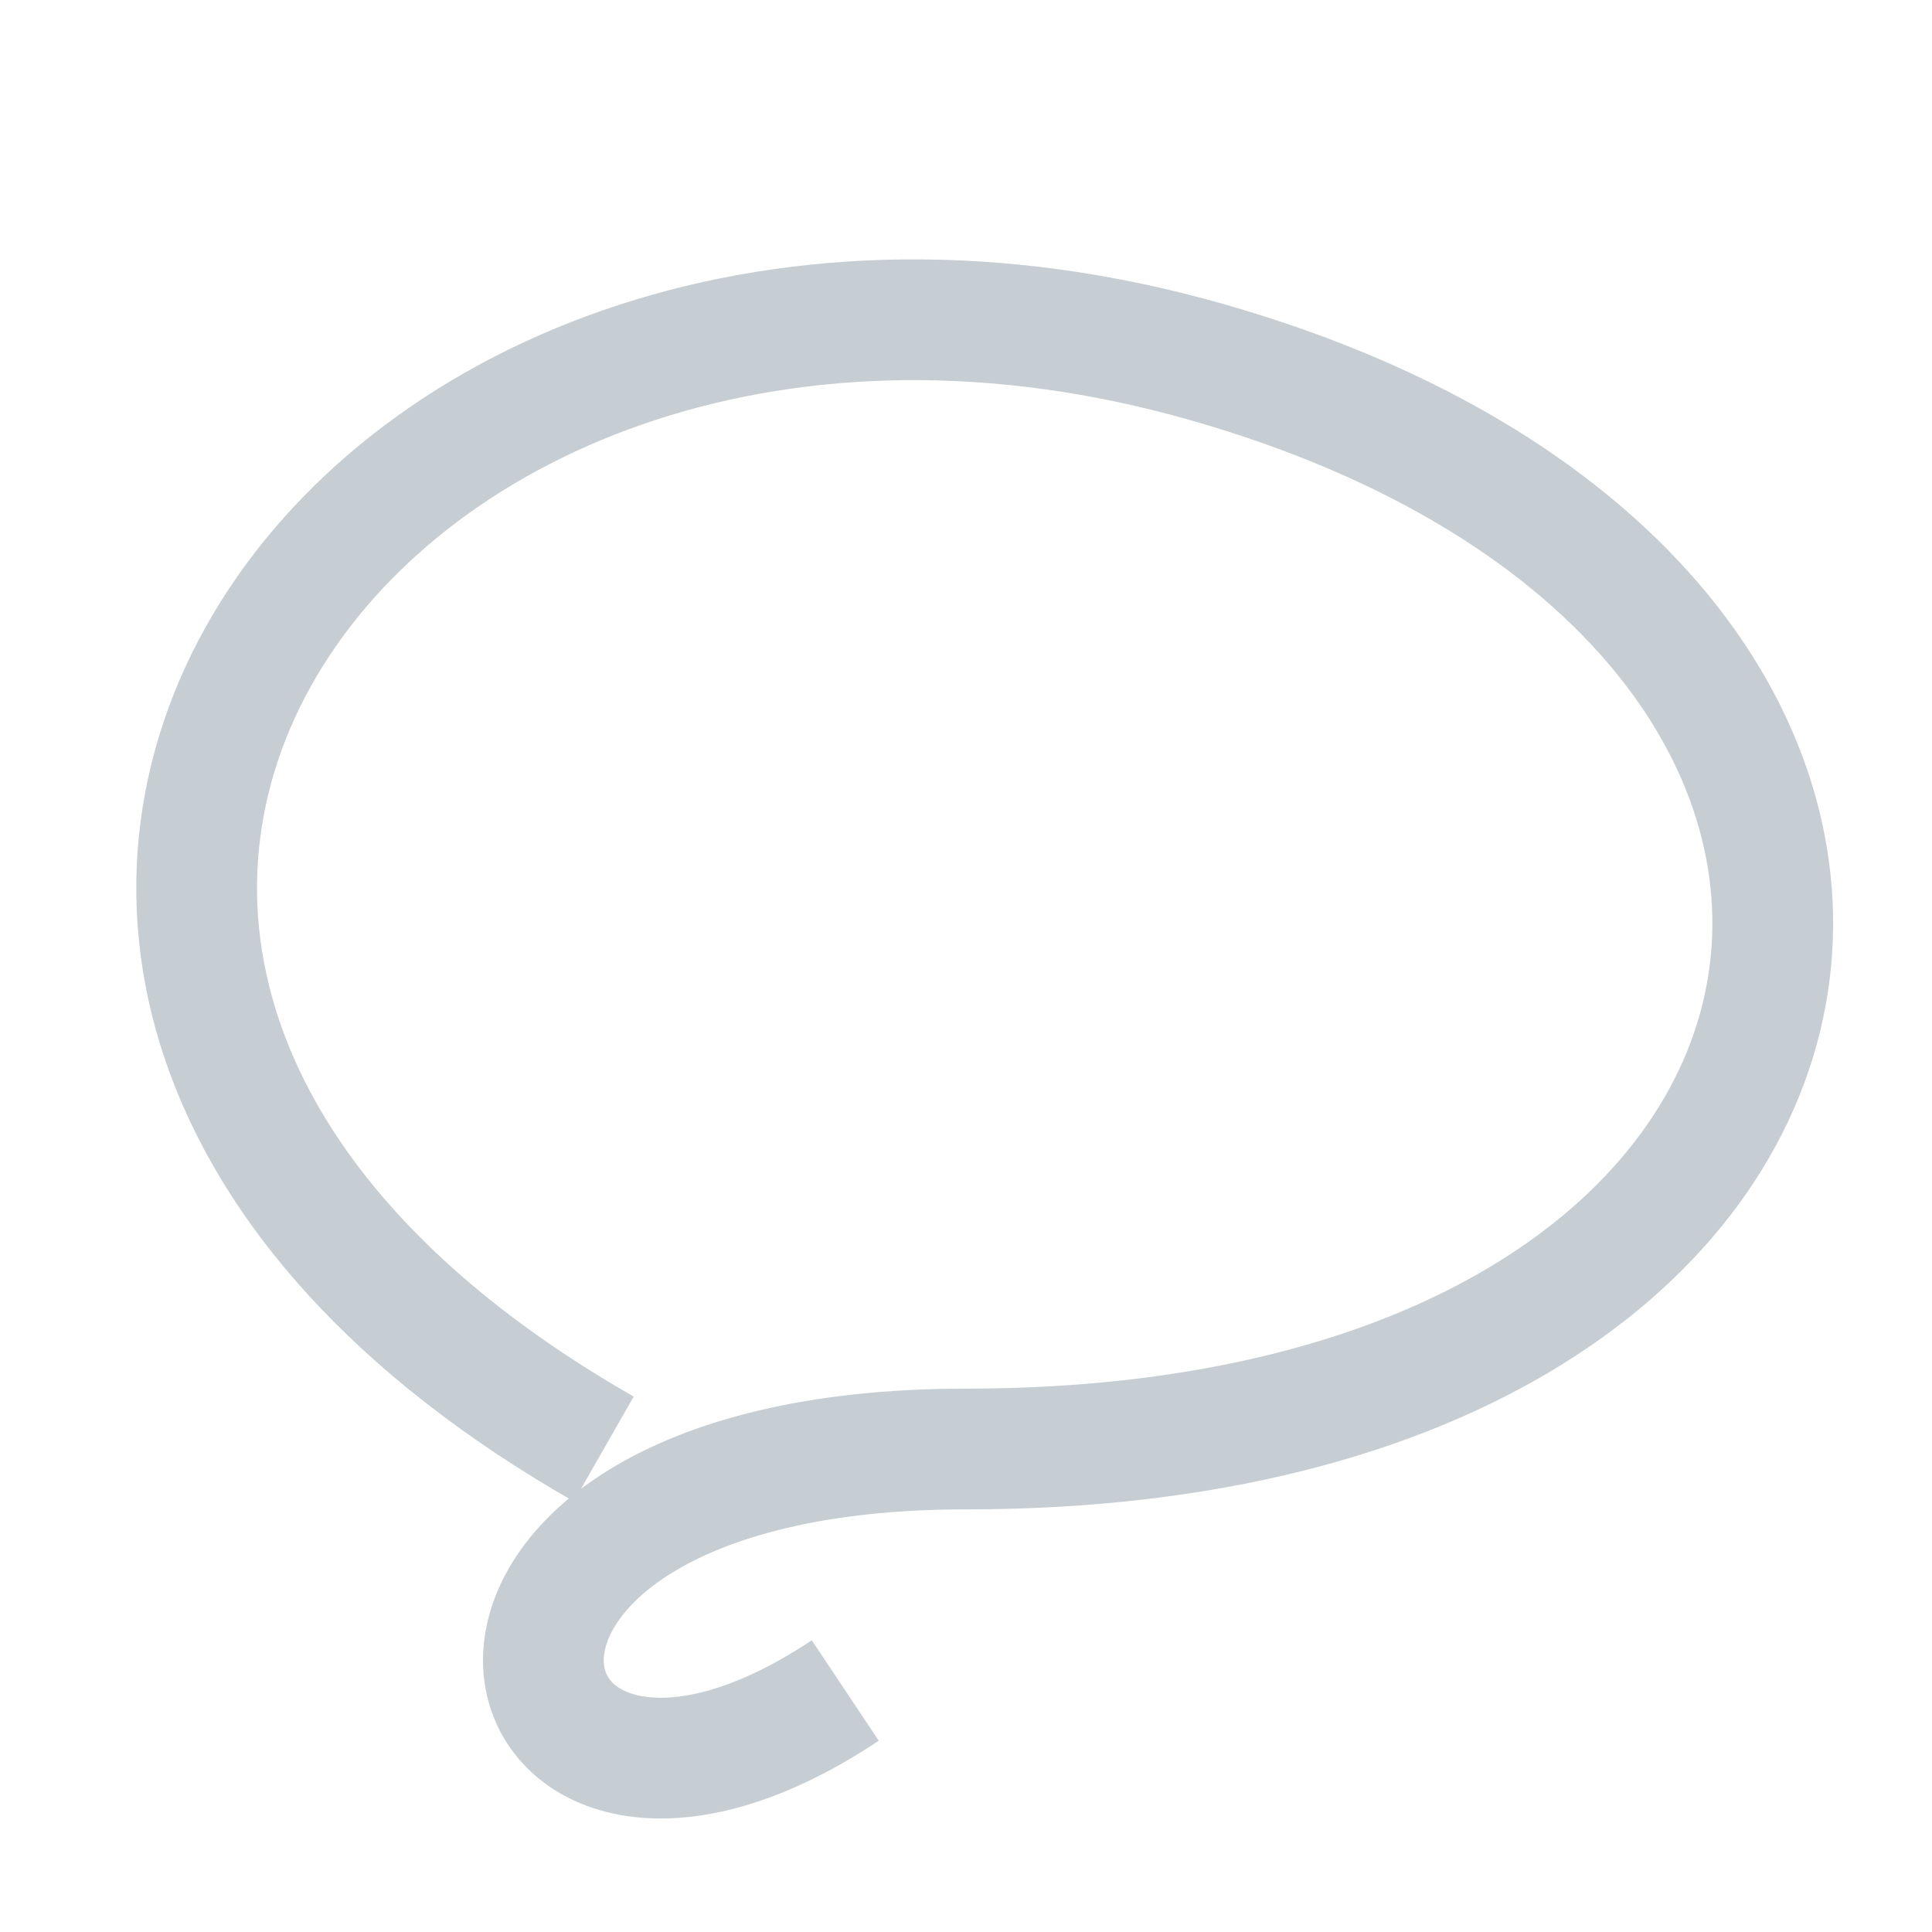
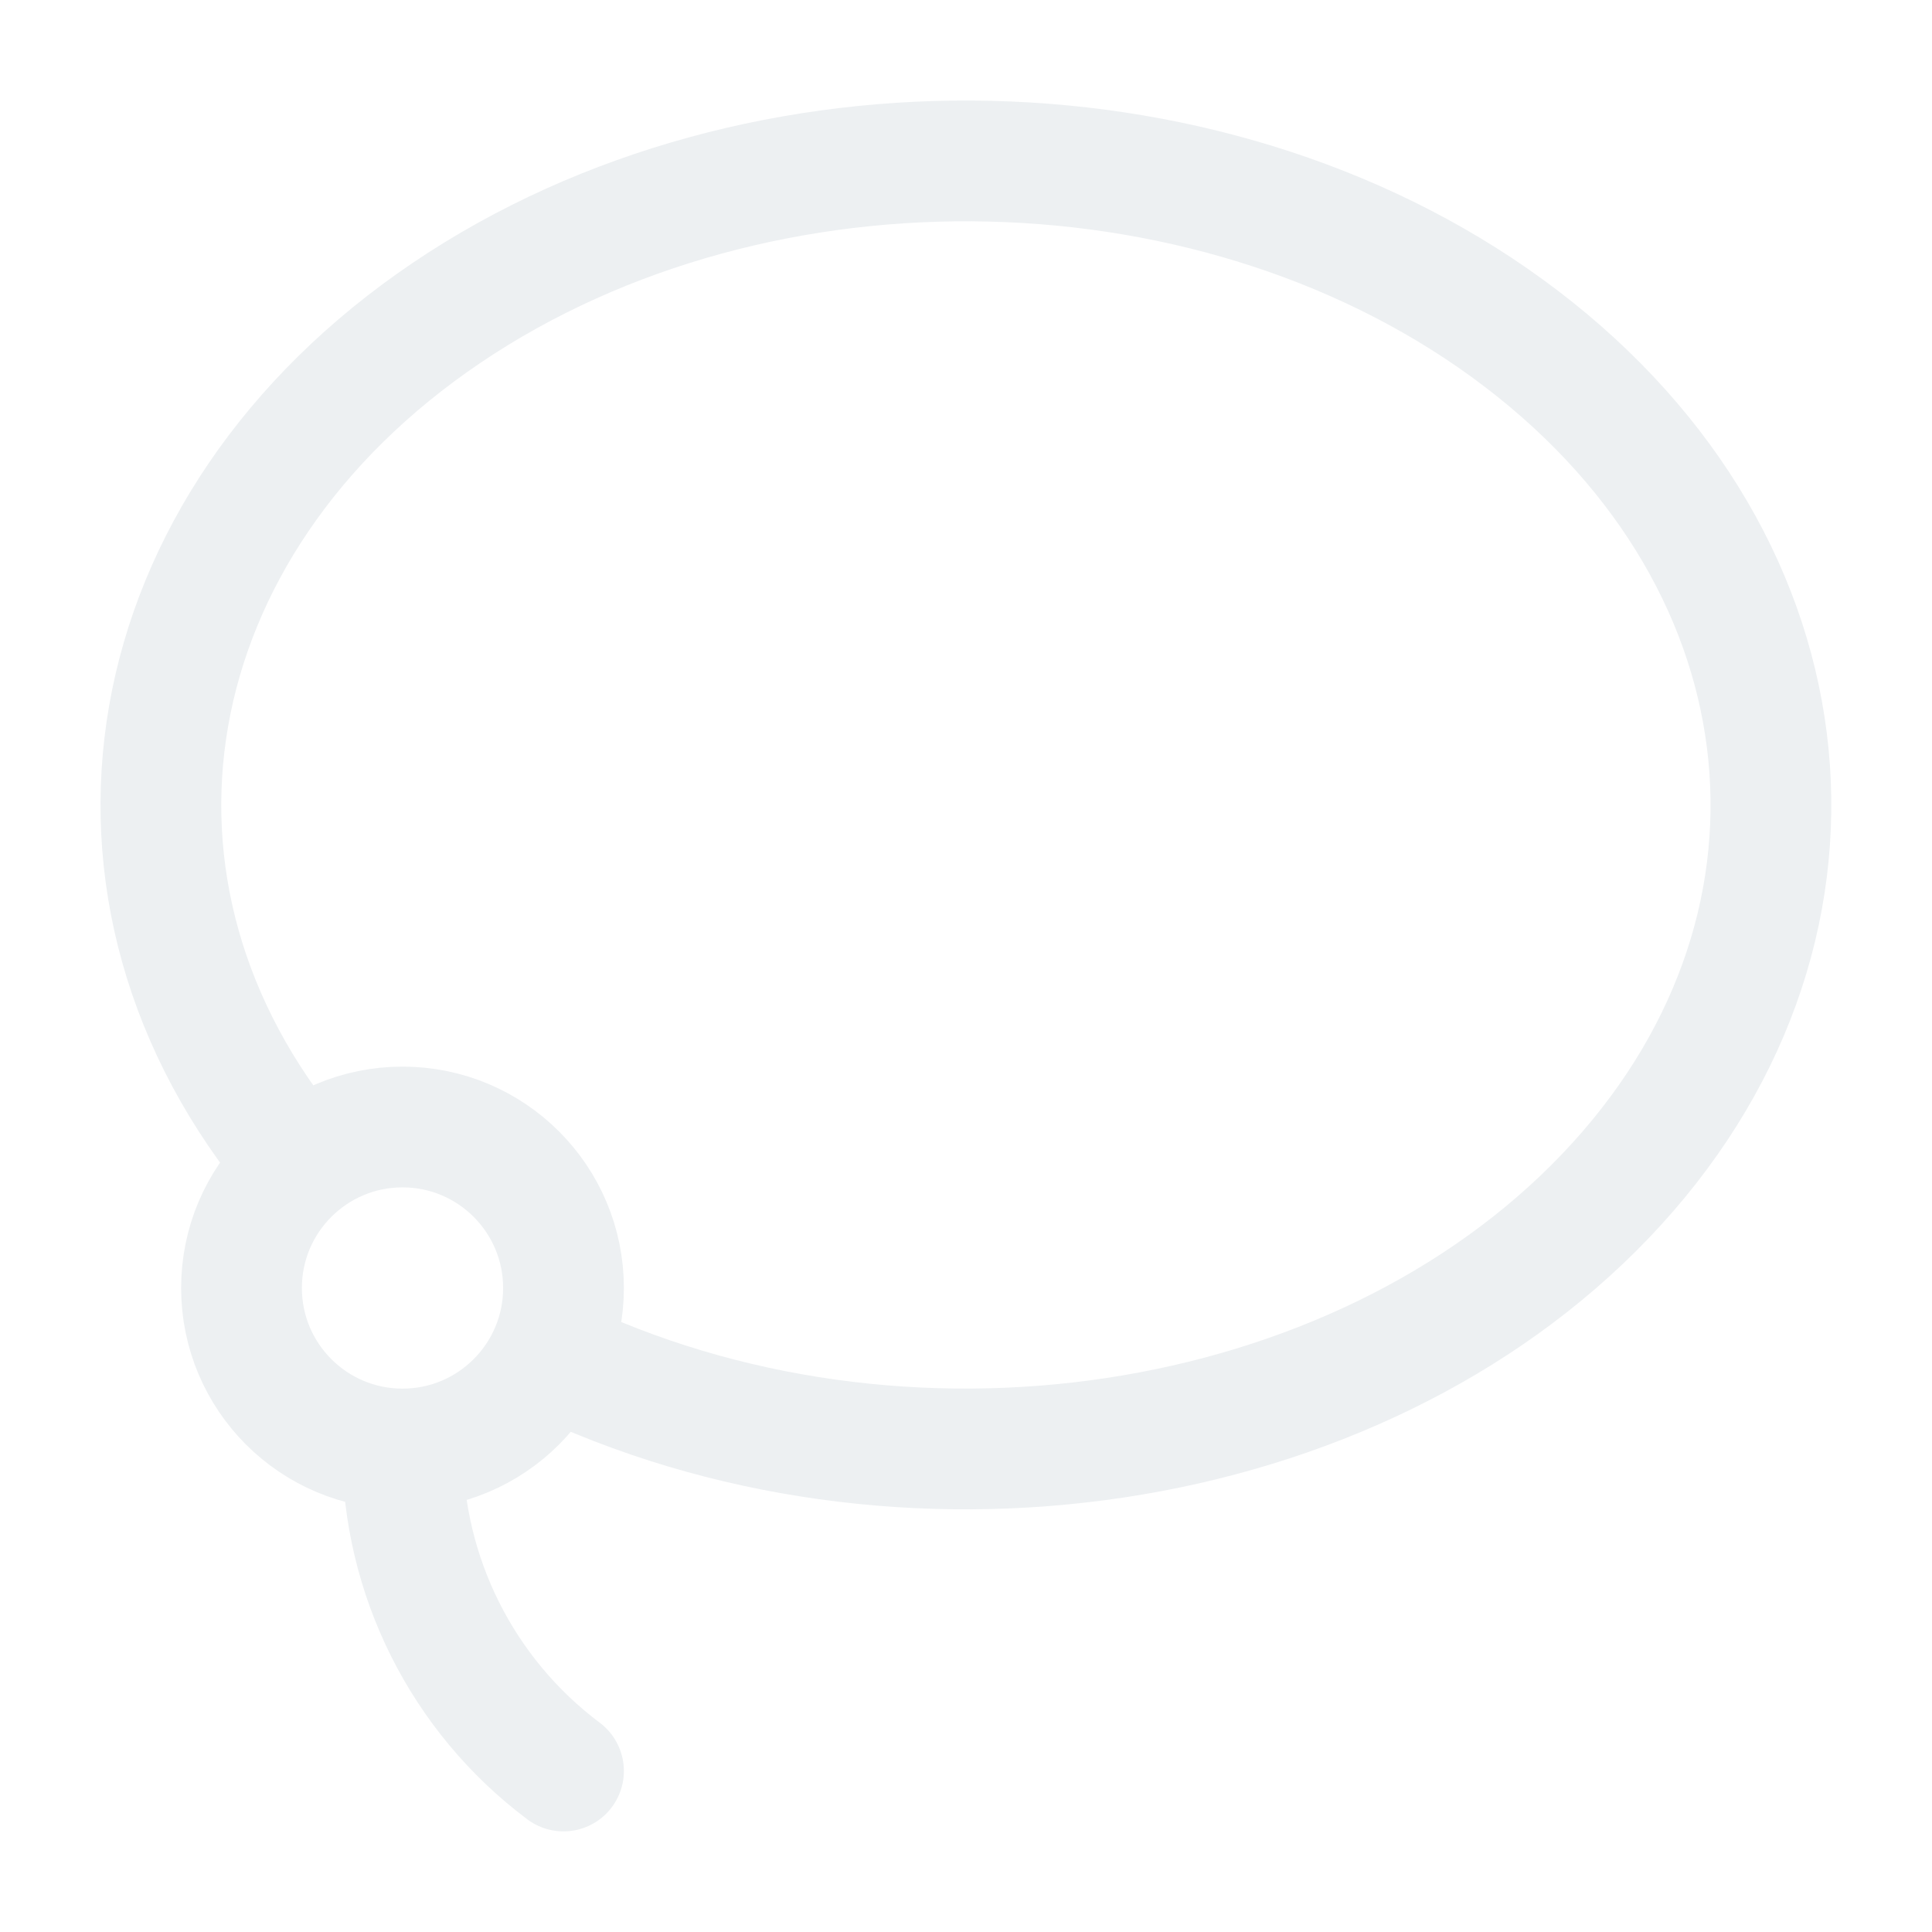
- <svg xmlns="http://www.w3.org/2000/svg" width="16" height="16" viewBox="0 0 16 16">
-   <path d="M5 12C-2 8 3 1 10 3S16 12 8 12C3 12 4 16 7 14" fill="none" stroke="#c6ced3" />
+ <svg xmlns="http://www.w3.org/2000/svg" width="24" height="24" viewBox="0 0 24 24" fill="none" stroke="#edf0f2" stroke-width="1.5" stroke-linecap="round" stroke-linejoin="round">
+   <path d="M3.704 14.467a10 8 0 1 1 3.115 2.375" />
+   <path d="M7 22a5 5 0 0 1-2-3.994" />
+   <circle cx="5" cy="16" r="2" />
</svg>
